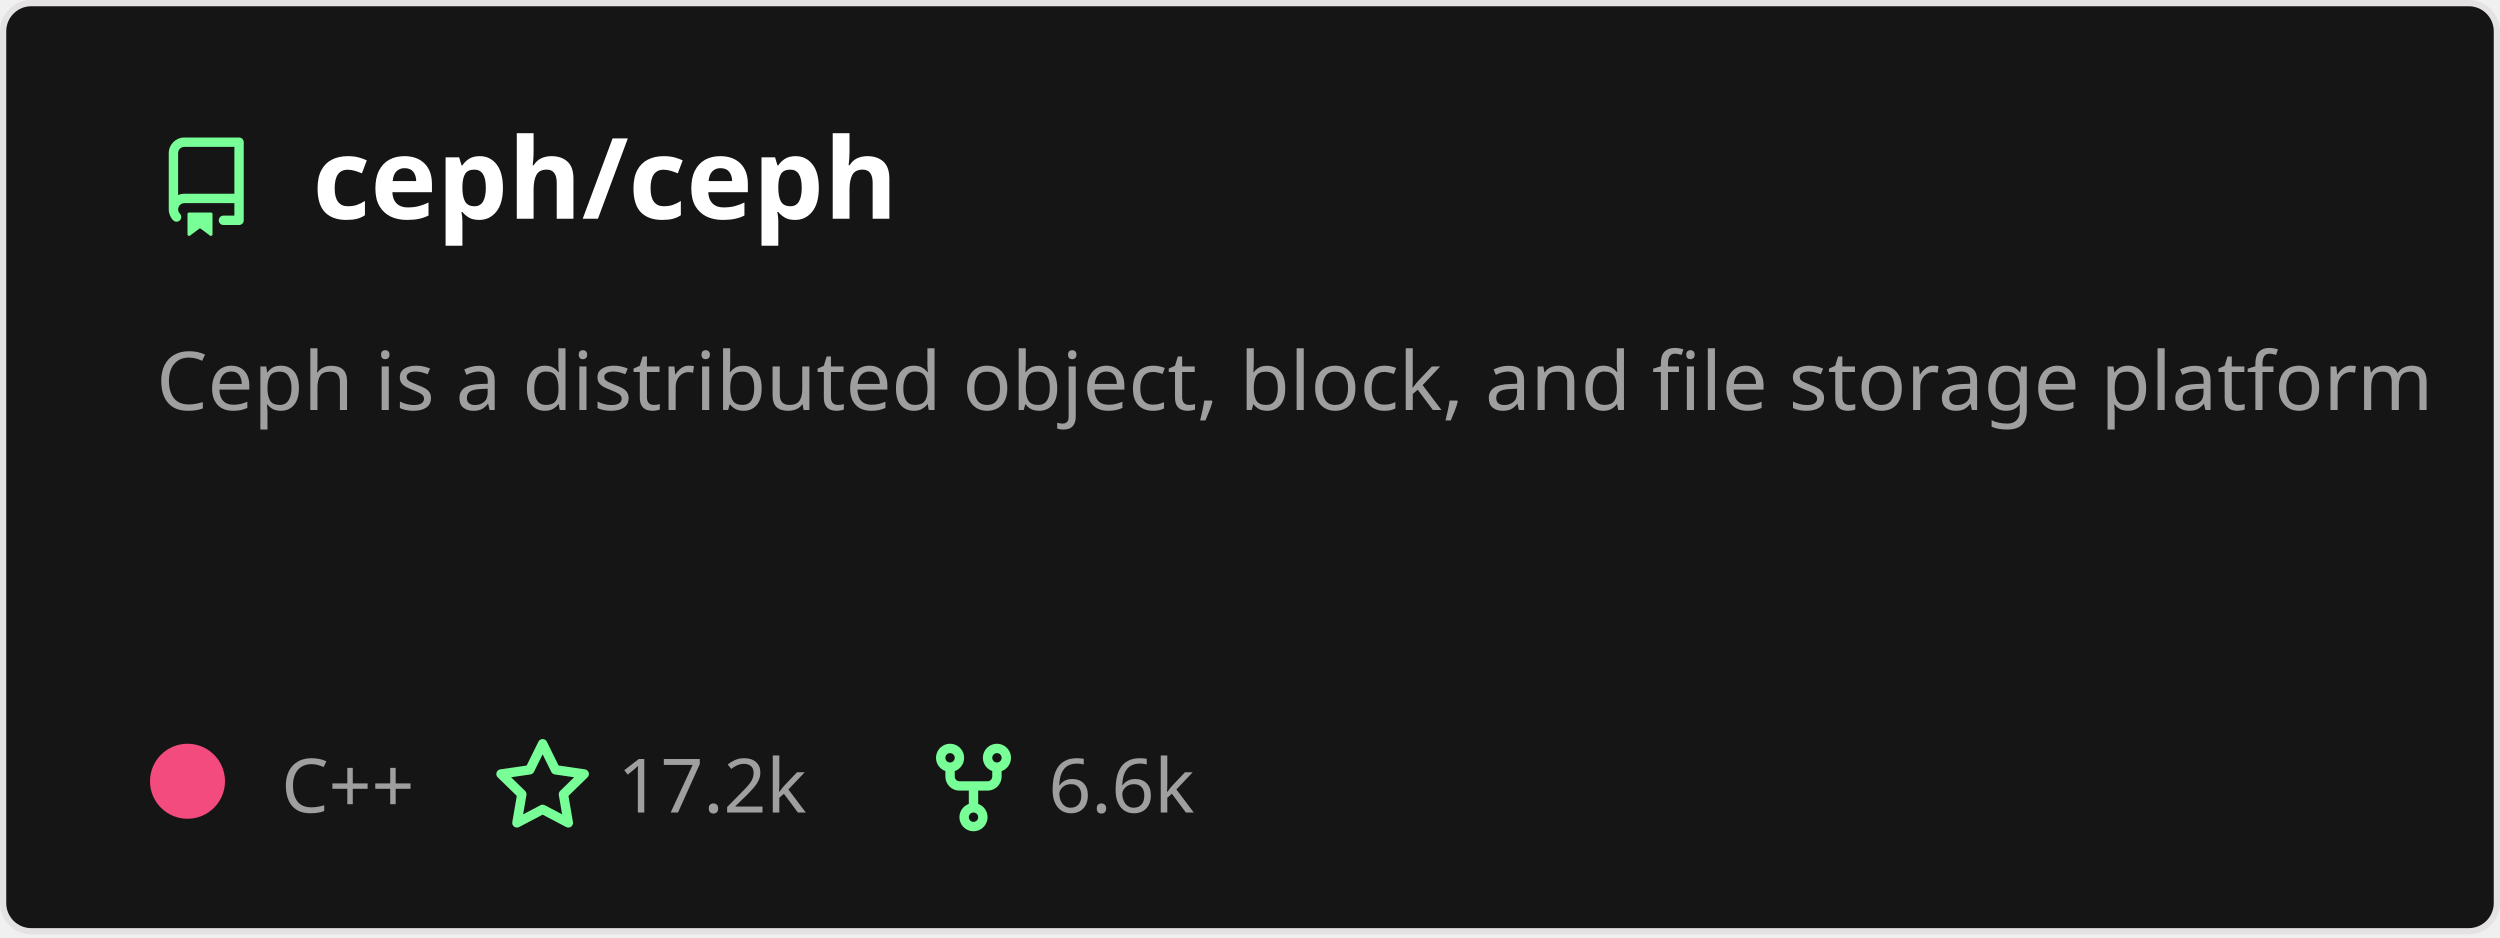
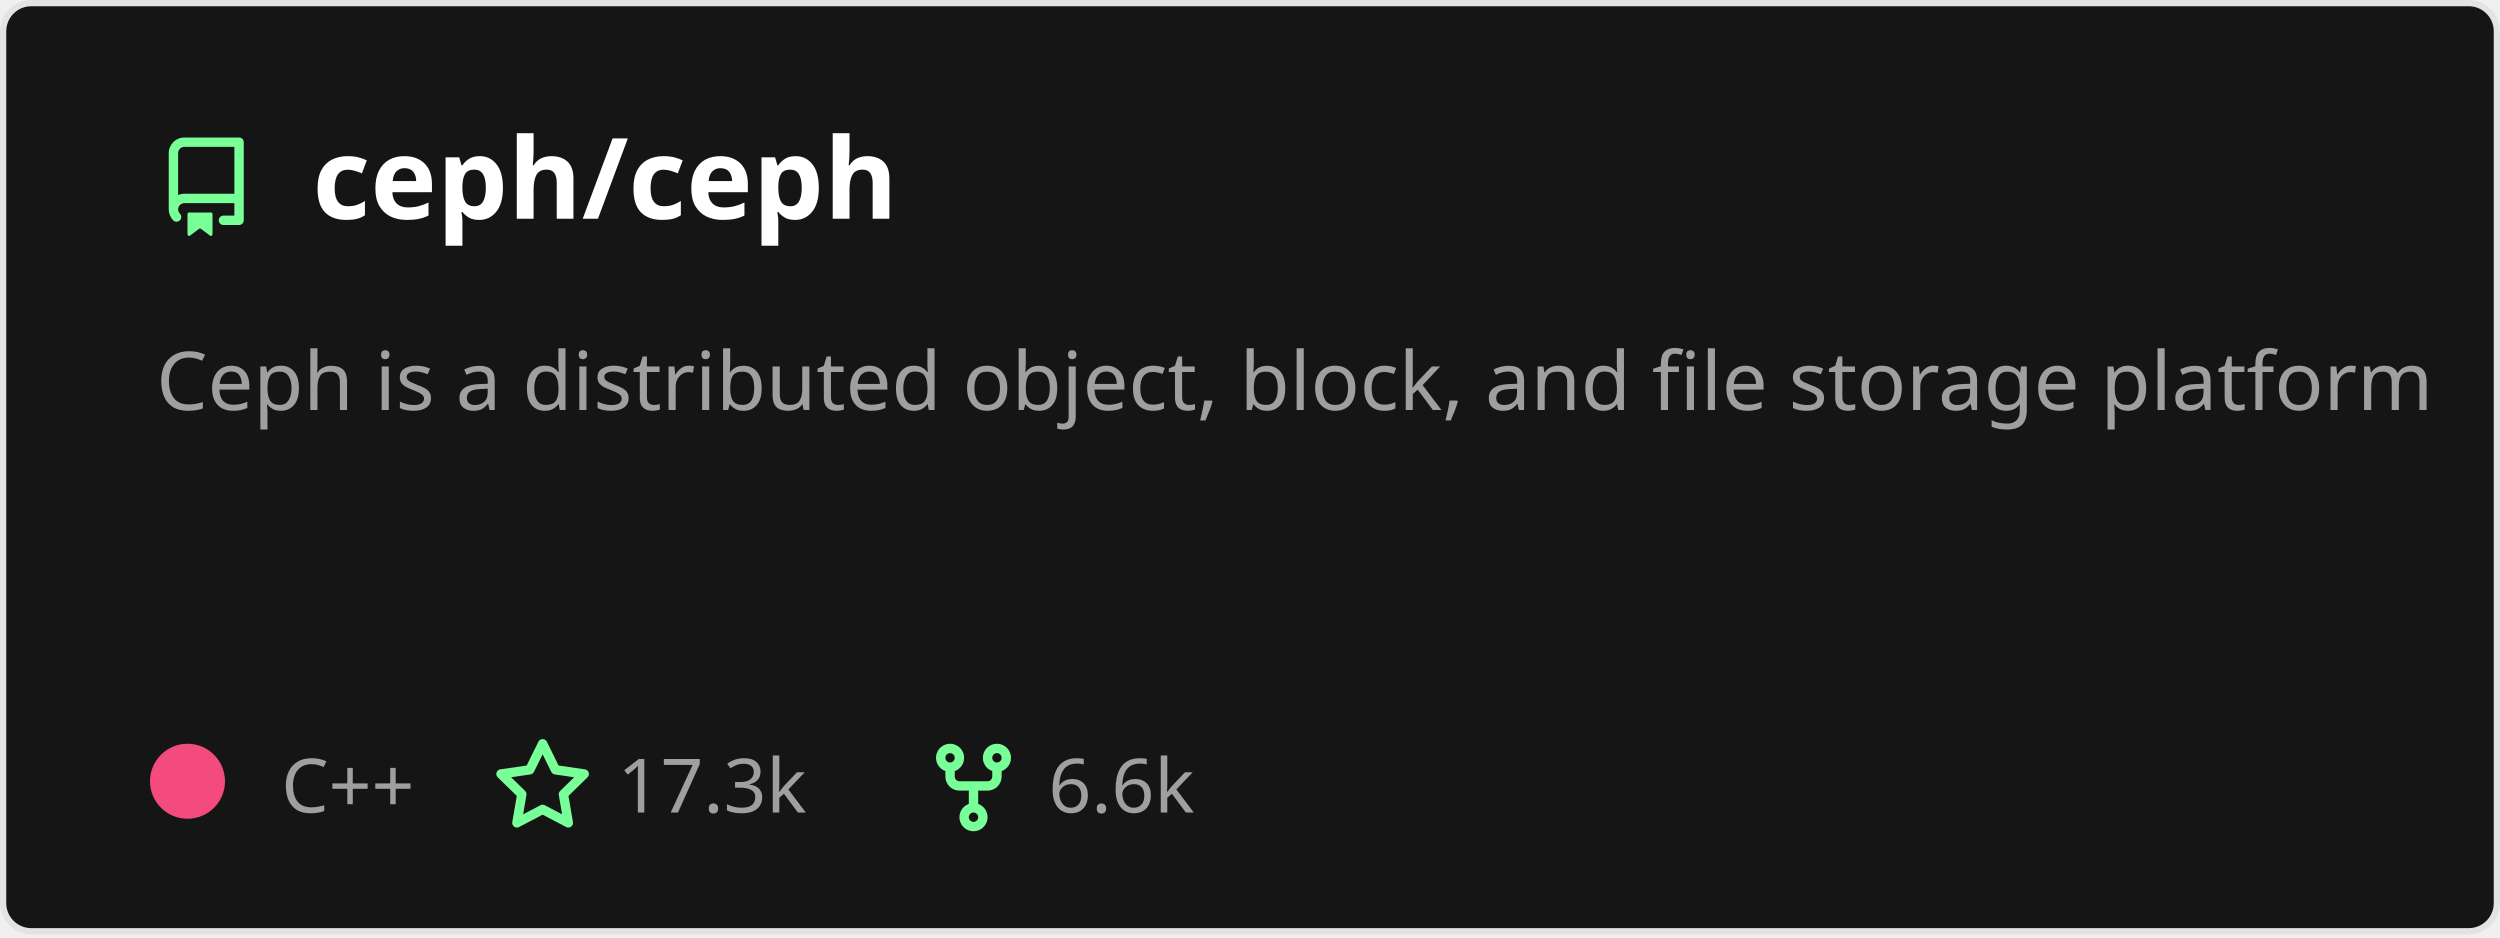
<svg xmlns="http://www.w3.org/2000/svg" width="400" height="150" viewBox="0 0 400 150" fill="none" role="img" aria-labelledby="descId">
  <style>
          .header {
            font: 600 18px 'Segoe UI', Ubuntu, Sans-Serif;
            fill: #fff;
            animation: fadeInAnimation 0.8s ease-in-out forwards;
          }
          @supports(-moz-appearance: auto) {
            /* Selector detects Firefox */
            .header { font-size: 15.5px; }
          }
          
    .description {
      font: 400 13px 'Segoe UI', Ubuntu, Sans-Serif;fill: #9f9f9f;
      
    }
    .gray { font: 400 12px 'Segoe UI', Ubuntu, Sans-Serif; fill: #9f9f9f }
    .badge { font: 600 11px 'Segoe UI', Ubuntu, Sans-Serif; }
    .badge rect { opacity: 0.2; stroke: #9f9f9f }
    .badge text { fill: #9f9f9f }

    .stat { font: 400 12px 'Segoe UI', Ubuntu, Sans-Serif; fill: #9f9f9f }
    .stagger {
      opacity: 0;
      animation: fadeInAnimation 0.3s ease-in-out forwards;
    }
    .not_bold { font-weight: 400 }
    .bold { font-weight: 700 }
    .icon {
      fill: #79ff97;
      display: block;
    }
  
          

          
      /* Animations */
      @keyframes scaleInAnimation {
        from {
          transform: translate(-5px, 5px) scale(0);
        }
        to {
          transform: translate(-5px, 5px) scale(1);
        }
      }
      @keyframes fadeInAnimation {
        from {
          opacity: 0;
        }
        to {
          opacity: 1;
        }
      }
    
          * { animation-duration: 0s !important; animation-delay: 0s !important; }
        </style>
  <defs>
          
          
        </defs>
  <rect data-testid="card-bg" class="card-bg" x="0.5" y="0.5" rx="4.5" height="99%" stroke="#e4e2e2" width="399" fill="#151515" stroke-opacity="1" />
  <g data-testid="card-title" transform="translate(25, 35)">
    <g transform="translate(0, 0)">
      <svg class="icon" x="0" y="-13" viewBox="0 0 16 16" version="1.1" width="16" height="16">
        <path fill-rule="evenodd" d="M2 2.5A2.5 2.5 0 014.5 0h8.75a.75.75 0 01.75.75v12.5a.75.75 0 01-.75.75h-2.5a.75.75 0 110-1.5h1.75v-2h-8a1 1 0 00-.714 1.7.75.75 0 01-1.072 1.05A2.495 2.495 0 012 11.5v-9zm10.5-1V9h-8c-.356 0-.694.074-1 .208V2.5a1 1 0 011-1h8zM5 12.25v3.25a.25.25 0 00.4.2l1.45-1.087a.25.25 0 01.3 0L8.6 15.7a.25.25 0 00.4-.2v-3.25a.25.25 0 00-.25-.25h-3.5a.25.25 0 00-.25.25z" />
      </svg>
    </g>
    <g transform="translate(25, 0)">
      <text x="0" y="0" class="header" data-testid="header">ceph/ceph</text>
    </g>
  </g>
  <g data-testid="main-card-body" transform="translate(0, 55)">
    <text class="description" x="25" y="-5">
      <tspan dy="1.2em" x="25">Ceph is a distributed object, block, and file storage platform</tspan>
    </text>
    <g transform="translate(30, 75)">
      <g transform="translate(0, 0)">
        <g data-testid="primary-lang">
          <circle data-testid="lang-color" cx="0" cy="-5" r="6" fill="#f34b7d" />
          <text data-testid="lang-name" class="gray" x="15">C++</text>
        </g>
      </g>
      <g transform="translate(48.82, 0)">
        <g transform="translate(0, 0)">
          <svg class="icon" y="-12" viewBox="0 0 16 16" version="1.1" width="16" height="16">
            <path fill-rule="evenodd" d="M8 .25a.75.75 0 01.673.418l1.882 3.815 4.21.612a.75.75 0 01.416 1.279l-3.046 2.97.719 4.192a.75.75 0 01-1.088.791L8 12.347l-3.766 1.98a.75.75 0 01-1.088-.79l.72-4.194L.818 6.374a.75.75 0 01.416-1.28l4.21-.611L7.327.668A.75.75 0 018 .25zm0 2.445L6.615 5.5a.75.75 0 01-.564.41l-3.097.45 2.24 2.184a.75.75 0 01.216.664l-.528 3.084 2.769-1.456a.75.75 0 01.698 0l2.77 1.456-.53-3.084a.75.75 0 01.216-.664l2.24-2.183-3.096-.45a.75.75 0 01-.564-.41L8 2.694v.001z" />
          </svg>
        </g>
        <g transform="translate(20, 0)">
-           <text data-testid="stargazers" class="gray">17.2k</text>
+           <text data-testid="stargazers" class="gray">17.3k</text>
        </g>
      </g>
      <g transform="translate(117.76, 0)">
        <g transform="translate(0, 0)">
          <svg class="icon" y="-12" viewBox="0 0 16 16" version="1.1" width="16" height="16">
            <path fill-rule="evenodd" d="M5 3.25a.75.75 0 11-1.5 0 .75.75 0 011.5 0zm0 2.122a2.25 2.25 0 10-1.5 0v.878A2.25 2.25 0 005.75 8.5h1.5v2.128a2.251 2.251 0 101.5 0V8.5h1.5a2.25 2.25 0 002.25-2.25v-.878a2.25 2.25 0 10-1.5 0v.878a.75.75 0 01-.75.75h-4.5A.75.75 0 015 6.25v-.878zm3.75 7.378a.75.75 0 11-1.5 0 .75.75 0 011.5 0zm3-8.75a.75.75 0 100-1.5.75.75 0 000 1.5z" />
          </svg>
        </g>
        <g transform="translate(20, 0)">
          <text data-testid="forkcount" class="gray">6.6k</text>
        </g>
      </g>
    </g>
    <svg x="0" y="0">
      <g transform="translate(-3, 98)">
      
    </g>
    </svg>
  </g>
</svg>
